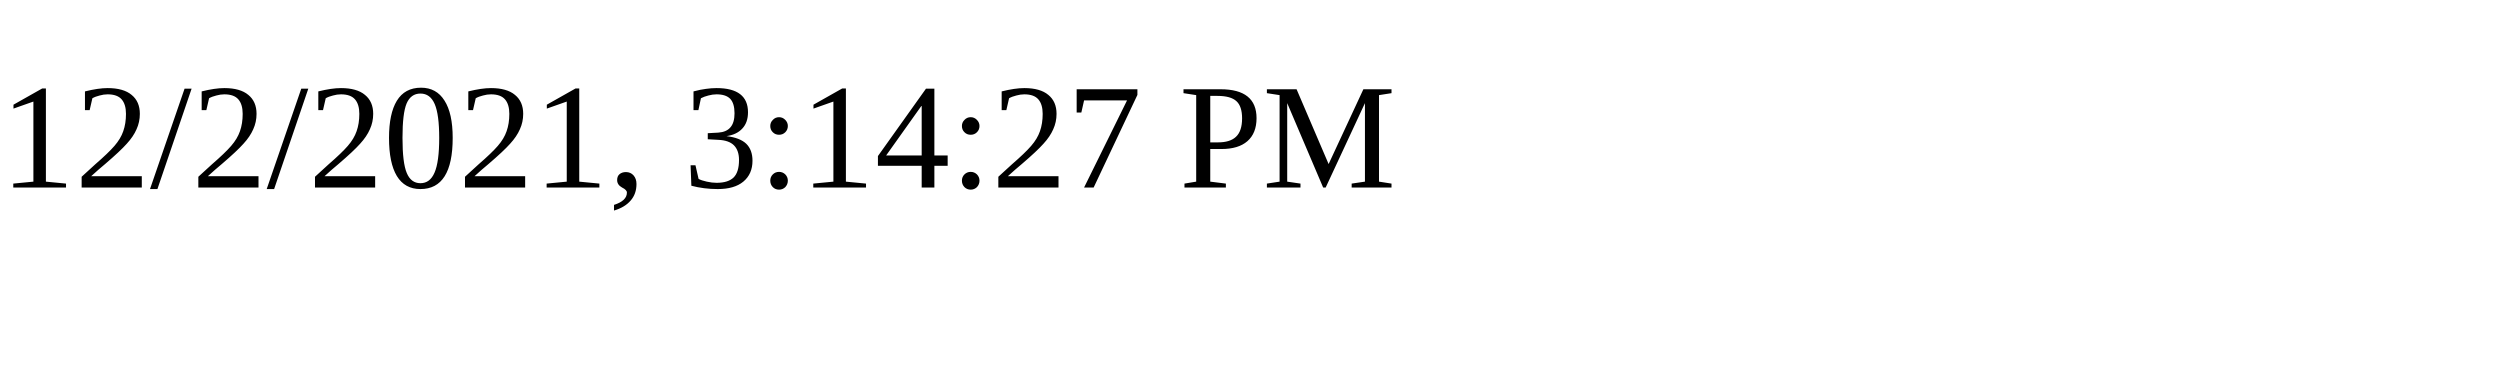
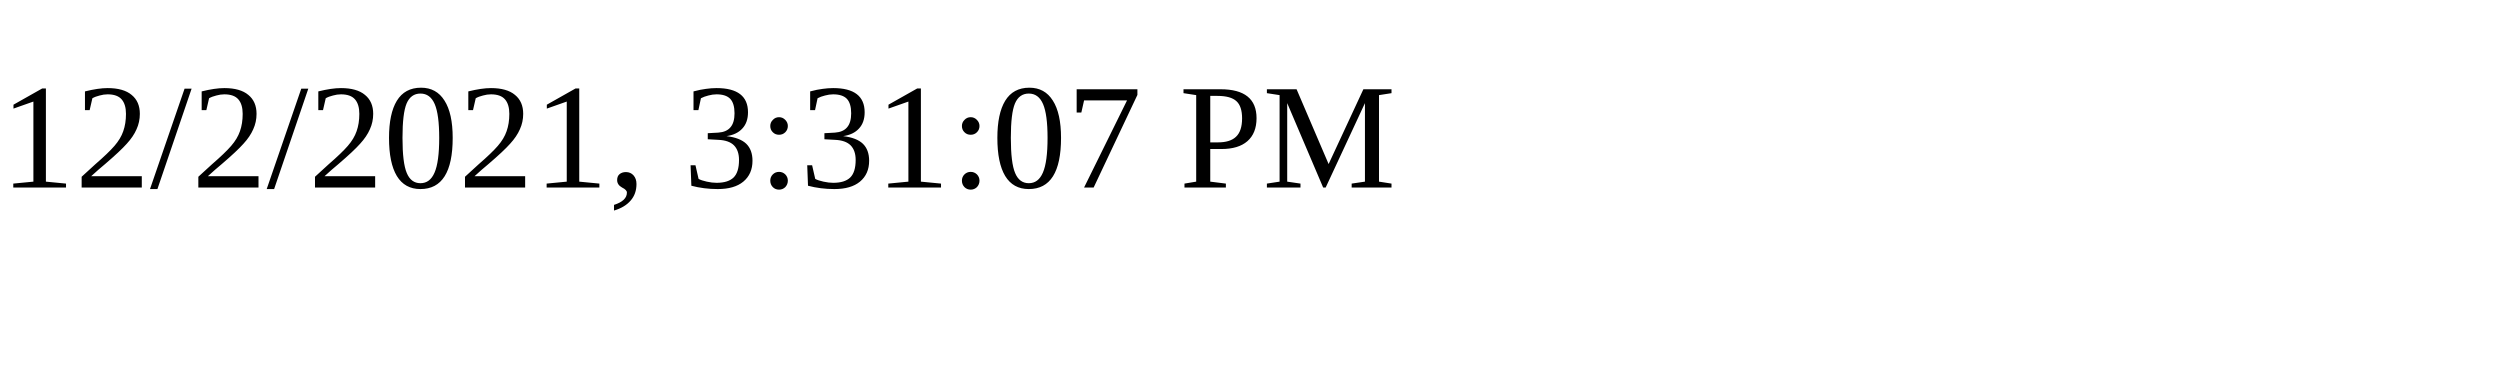
<svg xmlns="http://www.w3.org/2000/svg" height="30" width="200">
-   <text x="0" y="15">12/2/2021, 3:14:27 PM</text>
+   <text x="0" y="15">12/2/2021, 3:31:07 PM</text>
</svg>
